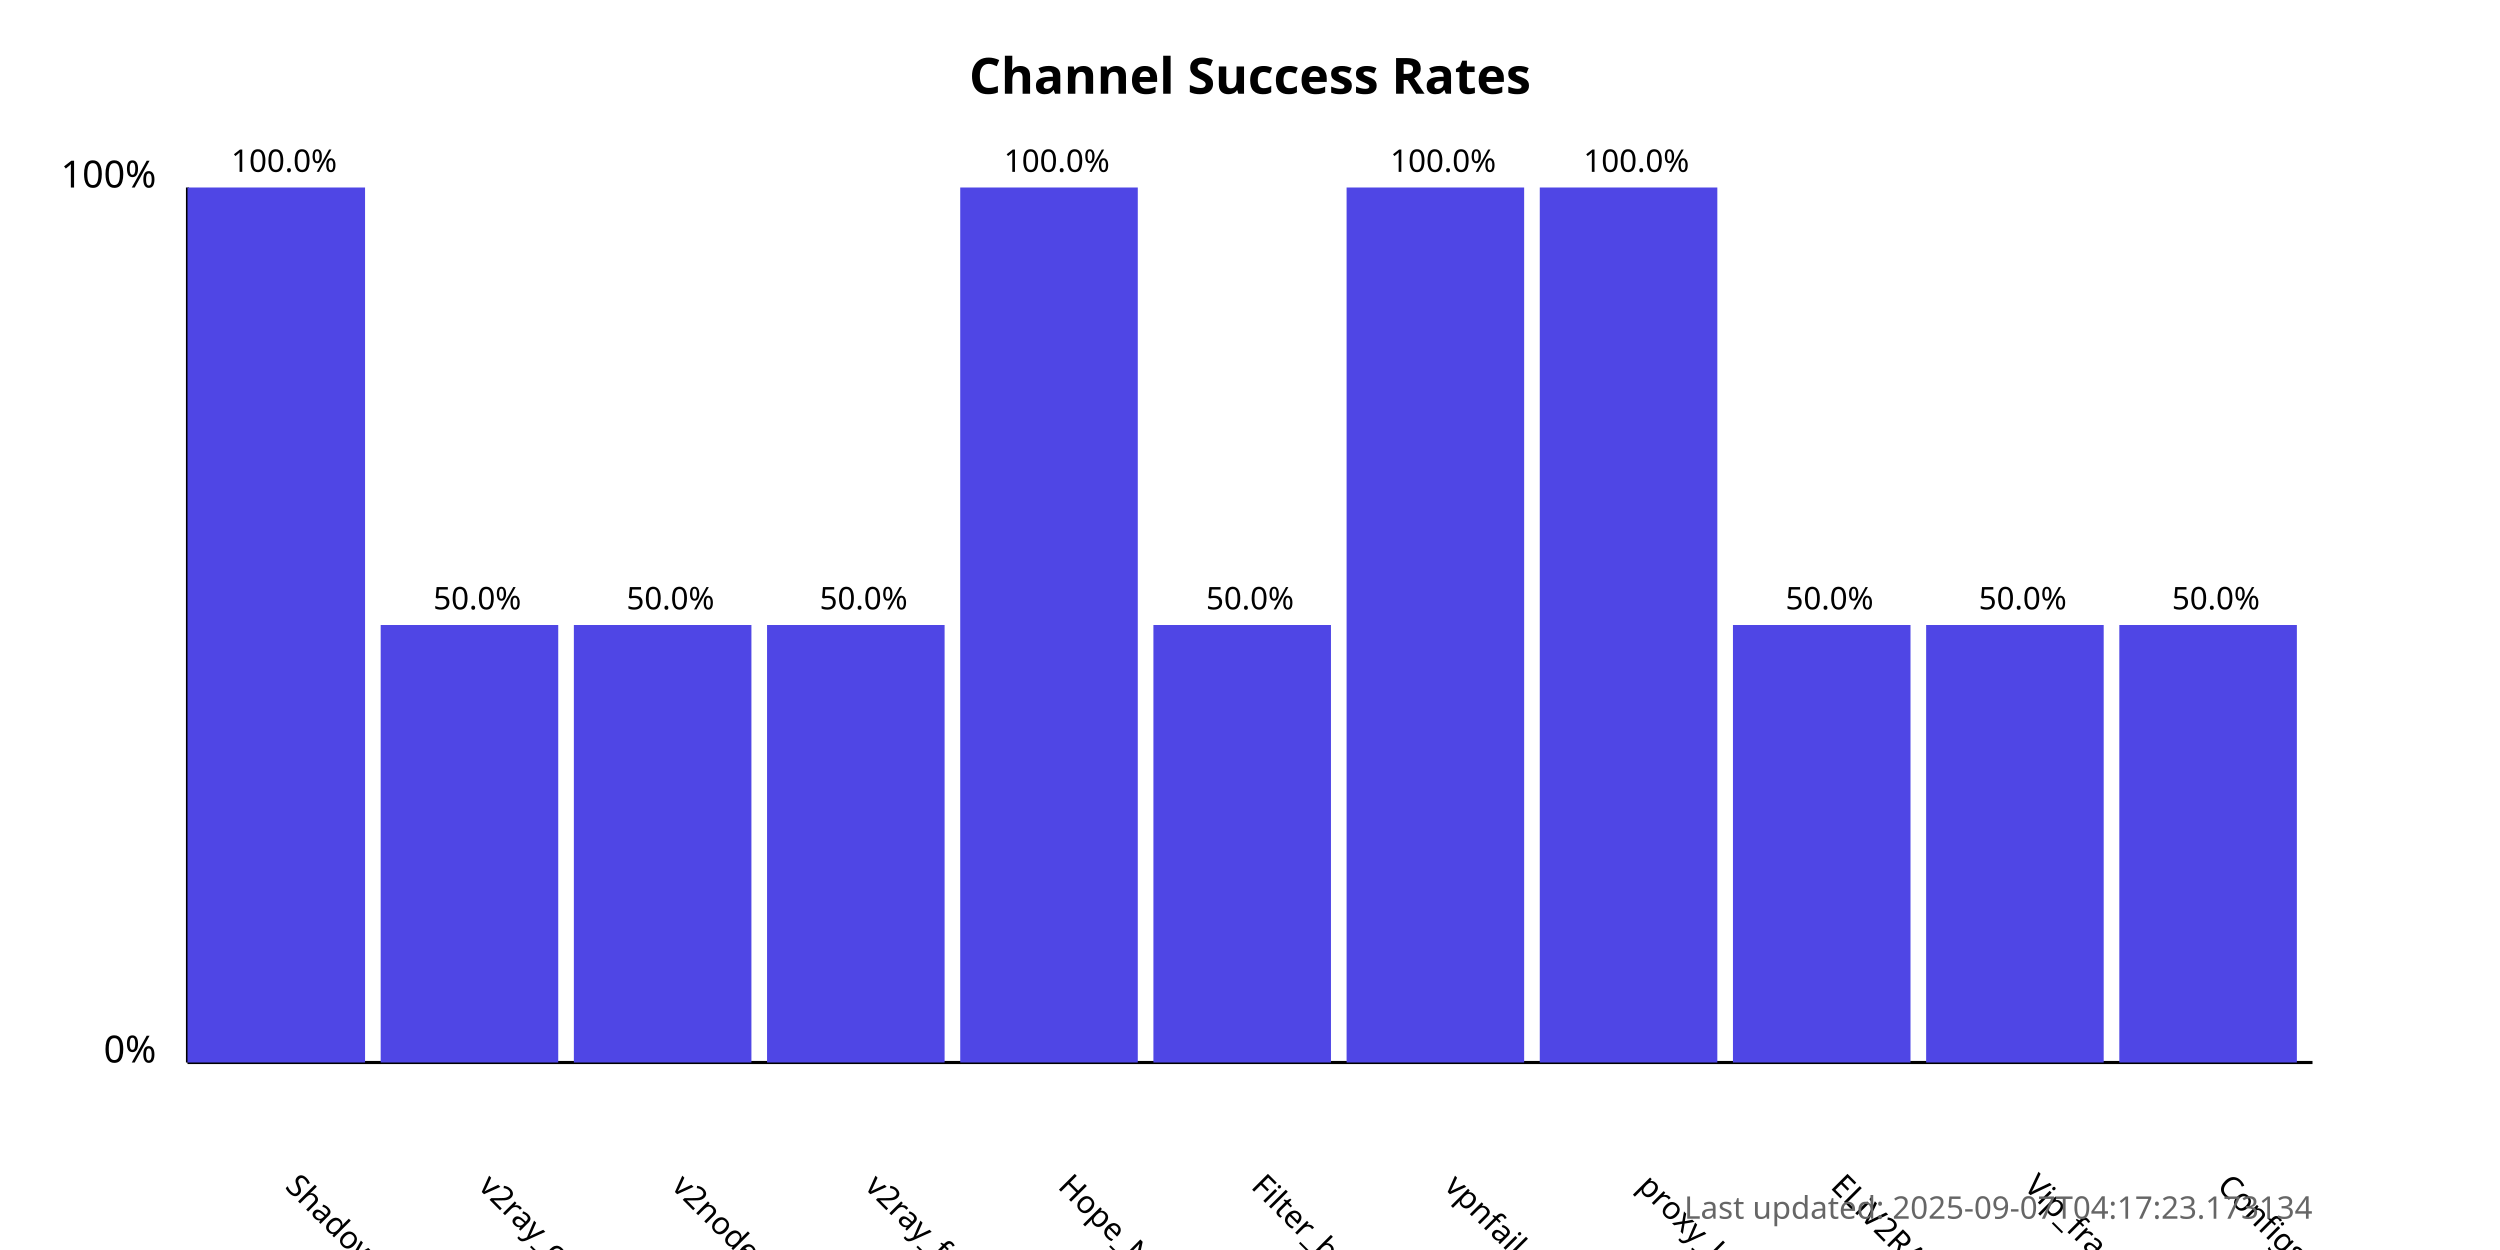
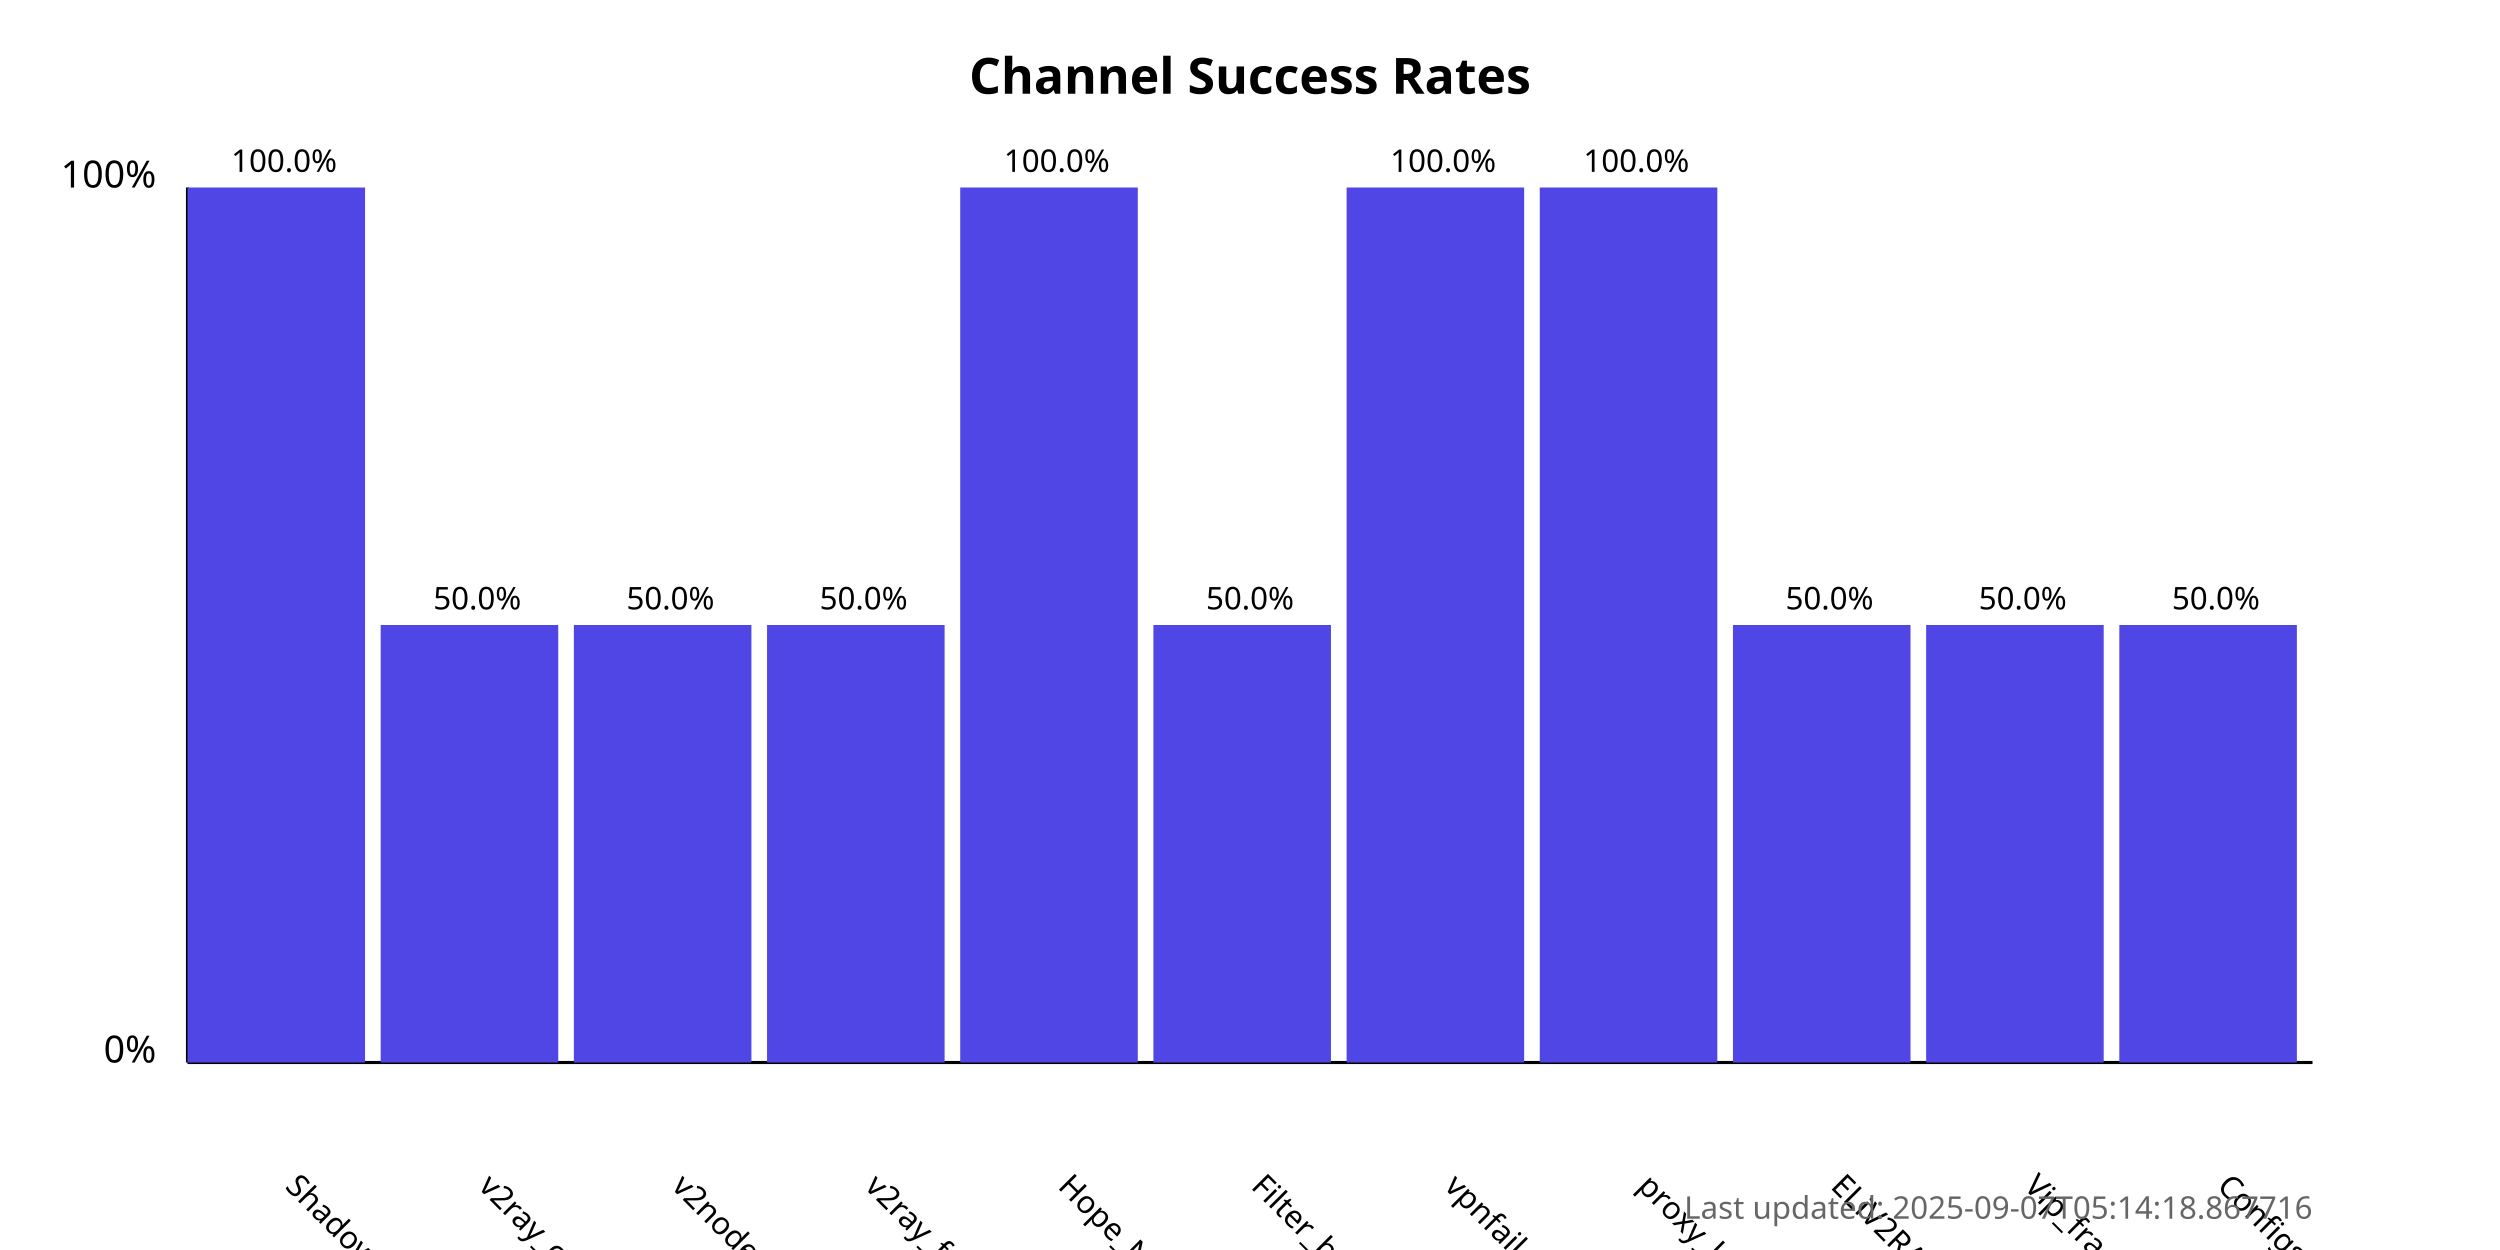
<svg xmlns="http://www.w3.org/2000/svg" width="800" height="400">
  <style>
            .chart-title { font: bold 16px sans-serif; }
            .axis-label { font: 12px sans-serif; }
            .tick-label { font: 10px sans-serif; }
            .bar { fill: #4f46e5; }
            .bar:hover { fill: #6366f1; }
            .timestamp { font: 10px sans-serif; fill: #666; }
        </style>
  <text x="400.0" y="30" text-anchor="middle" class="chart-title">
            Channel Success Rates
        </text>
  <line x1="60" y1="340" x2="60" y2="60" stroke="black" stroke-width="1" />
  <line x1="60" y1="340" x2="740" y2="340" stroke="black" stroke-width="1" />
  <text x="50" y="340" text-anchor="end" class="axis-label">0%</text>
  <text x="50" y="60" text-anchor="end" class="axis-label">100%</text>
  <g>
    <rect x="60" y="60.0" width="56.818" height="280.0" class="bar" />
    <text x="90.909" y="380" transform="rotate(45, 90.90909, 380)" text-anchor="start" class="tick-label">
                ShadowProxy66
            </text>
    <text x="90.909" y="55.0" text-anchor="middle" class="tick-label">
                100.0%
            </text>
  </g>
  <g>
    <rect x="121.818" y="200.0" width="56.818" height="140.0" class="bar" />
    <text x="152.727" y="380" transform="rotate(45, 152.7273, 380)" text-anchor="start" class="tick-label">
                v2ray_configs_pool
            </text>
    <text x="152.727" y="195.0" text-anchor="middle" class="tick-label">
                50.0%
            </text>
  </g>
  <g>
    <rect x="183.636" y="200.0" width="56.818" height="140.0" class="bar" />
    <text x="214.545" y="380" transform="rotate(45, 214.5455, 380)" text-anchor="start" class="tick-label">
                v2nodes
            </text>
    <text x="214.545" y="195.0" text-anchor="middle" class="tick-label">
                50.0%
            </text>
  </g>
  <g>
    <rect x="245.455" y="200.0" width="56.818" height="140.0" class="bar" />
    <text x="276.364" y="380" transform="rotate(45, 276.3636, 380)" text-anchor="start" class="tick-label">
                v2ray_free_conf
            </text>
    <text x="276.364" y="195.0" text-anchor="middle" class="tick-label">
                50.0%
            </text>
  </g>
  <g>
    <rect x="307.273" y="60.0" width="56.818" height="280.0" class="bar" />
    <text x="338.182" y="380" transform="rotate(45, 338.1818, 380)" text-anchor="start" class="tick-label">
                Hope_Net
            </text>
    <text x="338.182" y="55.0" text-anchor="middle" class="tick-label">
                100.0%
            </text>
  </g>
  <g>
    <rect x="369.091" y="200.0" width="56.818" height="140.0" class="bar" />
    <text x="400.0" y="380" transform="rotate(45, 400.0, 380)" text-anchor="start" class="tick-label">
                Filter_breaker
            </text>
    <text x="400.0" y="195.0" text-anchor="middle" class="tick-label">
                50.0%
            </text>
  </g>
  <g>
    <rect x="430.909" y="60.0" width="56.818" height="280.0" class="bar" />
    <text x="461.818" y="380" transform="rotate(45, 461.8182, 380)" text-anchor="start" class="tick-label">
                vpnfail_vless
            </text>
    <text x="461.818" y="55.0" text-anchor="middle" class="tick-label">
                100.0%
            </text>
  </g>
  <g>
    <rect x="492.727" y="60.0" width="56.818" height="280.0" class="bar" />
    <text x="523.636" y="380" transform="rotate(45, 523.6364, 380)" text-anchor="start" class="tick-label">
                proxy_kafee
            </text>
    <text x="523.636" y="55.0" text-anchor="middle" class="tick-label">
                100.0%
            </text>
  </g>
  <g>
    <rect x="554.545" y="200.0" width="56.818" height="140.0" class="bar" />
    <text x="585.455" y="380" transform="rotate(45, 585.4545, 380)" text-anchor="start" class="tick-label">
                ELiV2RAY
            </text>
    <text x="585.455" y="195.0" text-anchor="middle" class="tick-label">
                50.0%
            </text>
  </g>
  <g>
    <rect x="616.364" y="200.0" width="56.818" height="140.0" class="bar" />
    <text x="647.273" y="380" transform="rotate(45, 647.2727, 380)" text-anchor="start" class="tick-label">
                Vip_fragment_v2ray
            </text>
    <text x="647.273" y="195.0" text-anchor="middle" class="tick-label">
                50.0%
            </text>
  </g>
  <g>
    <rect x="678.182" y="200.0" width="56.818" height="140.0" class="bar" />
    <text x="709.091" y="380" transform="rotate(45, 709.0909, 380)" text-anchor="start" class="tick-label">
                ConfigsHubPlus
            </text>
    <text x="709.091" y="195.0" text-anchor="middle" class="tick-label">
                50.0%
            </text>
  </g>
  <text x="740" y="390" text-anchor="end" class="timestamp">
-             Last updated: 2025-09-07T04:17:23.173134
+             Last updated: 2025-09-07T05:14:18.867716
        </text>
</svg>
